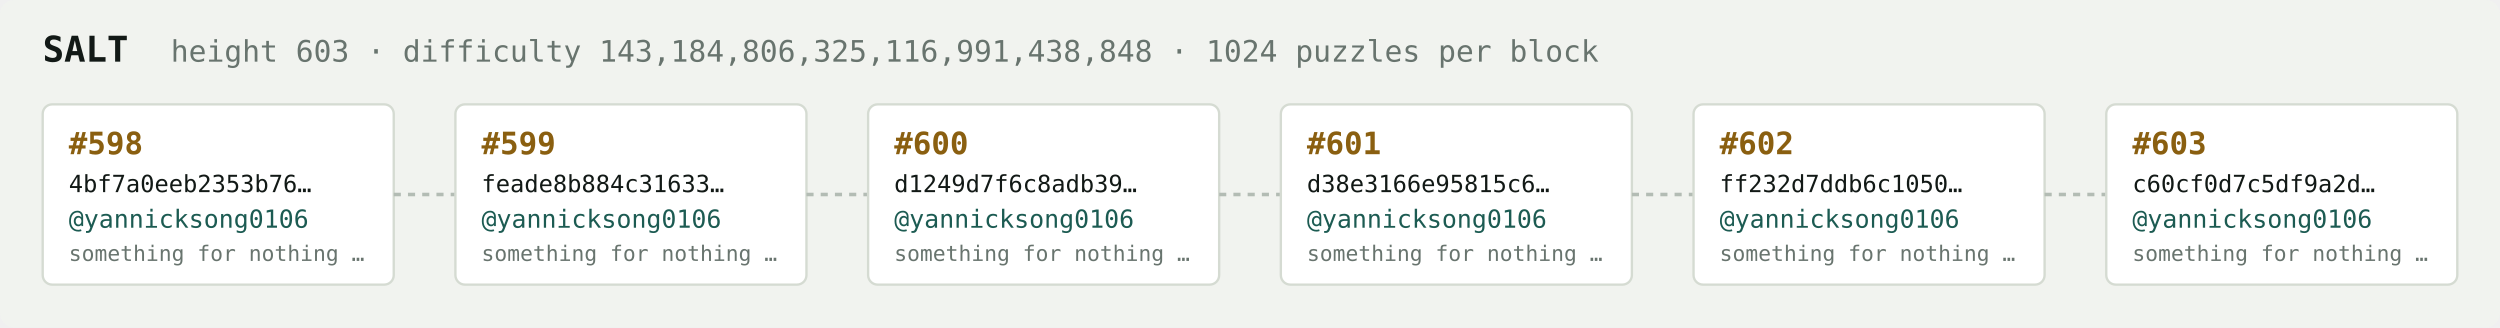
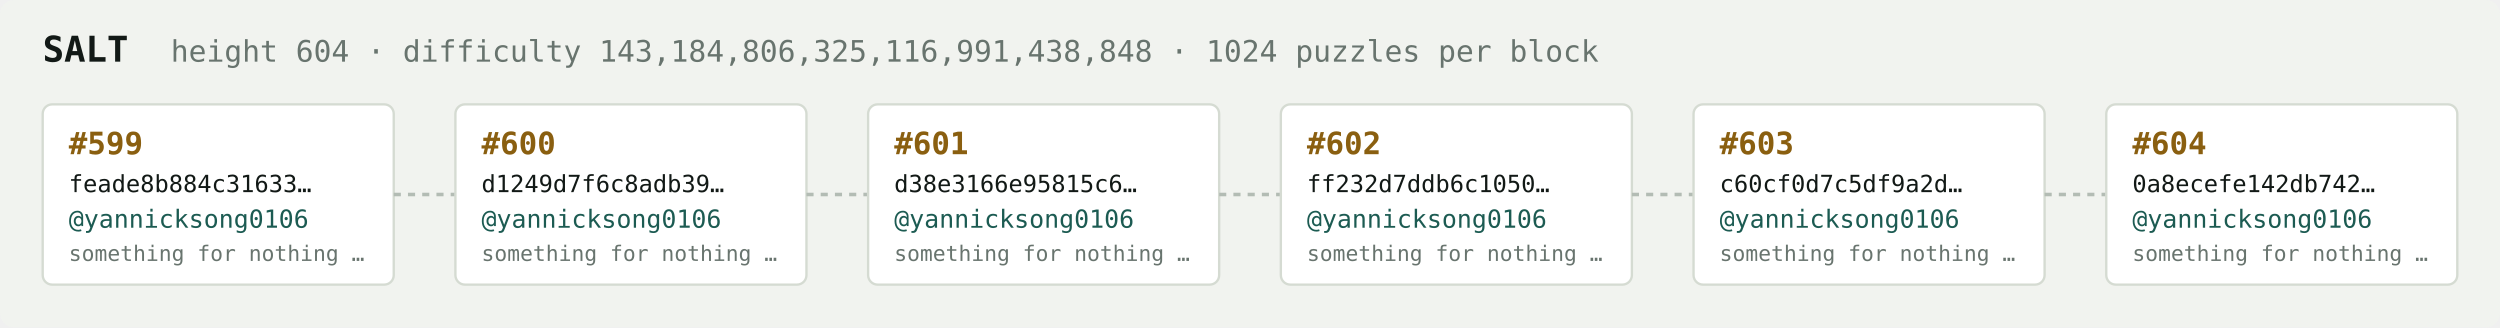
<svg xmlns="http://www.w3.org/2000/svg" width="1054" height="138" viewBox="0 0 1054 138" font-family="ui-monospace,SFMono-Regular,Menlo,monospace">
  <rect fill="#f1f3ef" width="1054" height="138" rx="6" />
  <text x="18" y="26" fill="#121916" font-size="15" font-weight="700">SALT</text>
-   <text x="72" y="26" fill="#68746e" font-size="12.5">height 603 · difficulty 143,184,806,325,116,991,438,848 · 1024 puzzles per block</text>
+   <text x="72" y="26" fill="#68746e" font-size="12.5">height 604 · difficulty 143,184,806,325,116,991,438,848 · 1024 puzzles per block</text>
  <rect x="18" y="44" width="148" height="76" rx="4" fill="#ffffff" stroke="#d5dbd2" stroke-width="1" />
-   <text x="29" y="65" fill="#8a5f10" font-size="13" font-weight="700">#598</text>
-   <text x="29" y="81" fill="#121916" font-size="10">4bf7a0eeb2353b76…</text>
+   <text x="29" y="65" fill="#8a5f10" font-size="13" font-weight="700">#599</text>
+   <text x="29" y="81" fill="#121916" font-size="10">feade8b884c31633…</text>
  <text x="29" y="96" fill="#1c5b52" font-size="10.5">@yannicksong0106</text>
  <text x="29" y="110" fill="#68746e" font-size="9">something for nothing …</text>
  <line x1="166" y1="82.0" x2="192" y2="82.0" stroke="#b3bcb4" stroke-width="1.5" stroke-dasharray="3 3" />
  <rect x="192" y="44" width="148" height="76" rx="4" fill="#ffffff" stroke="#d5dbd2" stroke-width="1" />
-   <text x="203" y="65" fill="#8a5f10" font-size="13" font-weight="700">#599</text>
-   <text x="203" y="81" fill="#121916" font-size="10">feade8b884c31633…</text>
+   <text x="203" y="65" fill="#8a5f10" font-size="13" font-weight="700">#600</text>
+   <text x="203" y="81" fill="#121916" font-size="10">d1249d7f6c8adb39…</text>
  <text x="203" y="96" fill="#1c5b52" font-size="10.5">@yannicksong0106</text>
  <text x="203" y="110" fill="#68746e" font-size="9">something for nothing …</text>
  <line x1="340" y1="82.0" x2="366" y2="82.0" stroke="#b3bcb4" stroke-width="1.5" stroke-dasharray="3 3" />
  <rect x="366" y="44" width="148" height="76" rx="4" fill="#ffffff" stroke="#d5dbd2" stroke-width="1" />
-   <text x="377" y="65" fill="#8a5f10" font-size="13" font-weight="700">#600</text>
-   <text x="377" y="81" fill="#121916" font-size="10">d1249d7f6c8adb39…</text>
+   <text x="377" y="65" fill="#8a5f10" font-size="13" font-weight="700">#601</text>
+   <text x="377" y="81" fill="#121916" font-size="10">d38e3166e95815c6…</text>
  <text x="377" y="96" fill="#1c5b52" font-size="10.5">@yannicksong0106</text>
  <text x="377" y="110" fill="#68746e" font-size="9">something for nothing …</text>
  <line x1="514" y1="82.0" x2="540" y2="82.0" stroke="#b3bcb4" stroke-width="1.5" stroke-dasharray="3 3" />
  <rect x="540" y="44" width="148" height="76" rx="4" fill="#ffffff" stroke="#d5dbd2" stroke-width="1" />
-   <text x="551" y="65" fill="#8a5f10" font-size="13" font-weight="700">#601</text>
-   <text x="551" y="81" fill="#121916" font-size="10">d38e3166e95815c6…</text>
+   <text x="551" y="65" fill="#8a5f10" font-size="13" font-weight="700">#602</text>
+   <text x="551" y="81" fill="#121916" font-size="10">ff232d7ddb6c1050…</text>
  <text x="551" y="96" fill="#1c5b52" font-size="10.5">@yannicksong0106</text>
  <text x="551" y="110" fill="#68746e" font-size="9">something for nothing …</text>
  <line x1="688" y1="82.0" x2="714" y2="82.0" stroke="#b3bcb4" stroke-width="1.5" stroke-dasharray="3 3" />
  <rect x="714" y="44" width="148" height="76" rx="4" fill="#ffffff" stroke="#d5dbd2" stroke-width="1" />
-   <text x="725" y="65" fill="#8a5f10" font-size="13" font-weight="700">#602</text>
-   <text x="725" y="81" fill="#121916" font-size="10">ff232d7ddb6c1050…</text>
+   <text x="725" y="65" fill="#8a5f10" font-size="13" font-weight="700">#603</text>
+   <text x="725" y="81" fill="#121916" font-size="10">c60cf0d7c5df9a2d…</text>
  <text x="725" y="96" fill="#1c5b52" font-size="10.5">@yannicksong0106</text>
  <text x="725" y="110" fill="#68746e" font-size="9">something for nothing …</text>
  <line x1="862" y1="82.0" x2="888" y2="82.0" stroke="#b3bcb4" stroke-width="1.5" stroke-dasharray="3 3" />
  <rect x="888" y="44" width="148" height="76" rx="4" fill="#ffffff" stroke="#d5dbd2" stroke-width="1" />
-   <text x="899" y="65" fill="#8a5f10" font-size="13" font-weight="700">#603</text>
-   <text x="899" y="81" fill="#121916" font-size="10">c60cf0d7c5df9a2d…</text>
+   <text x="899" y="65" fill="#8a5f10" font-size="13" font-weight="700">#604</text>
+   <text x="899" y="81" fill="#121916" font-size="10">0a8ecefe142db742…</text>
  <text x="899" y="96" fill="#1c5b52" font-size="10.5">@yannicksong0106</text>
  <text x="899" y="110" fill="#68746e" font-size="9">something for nothing …</text>
</svg>
